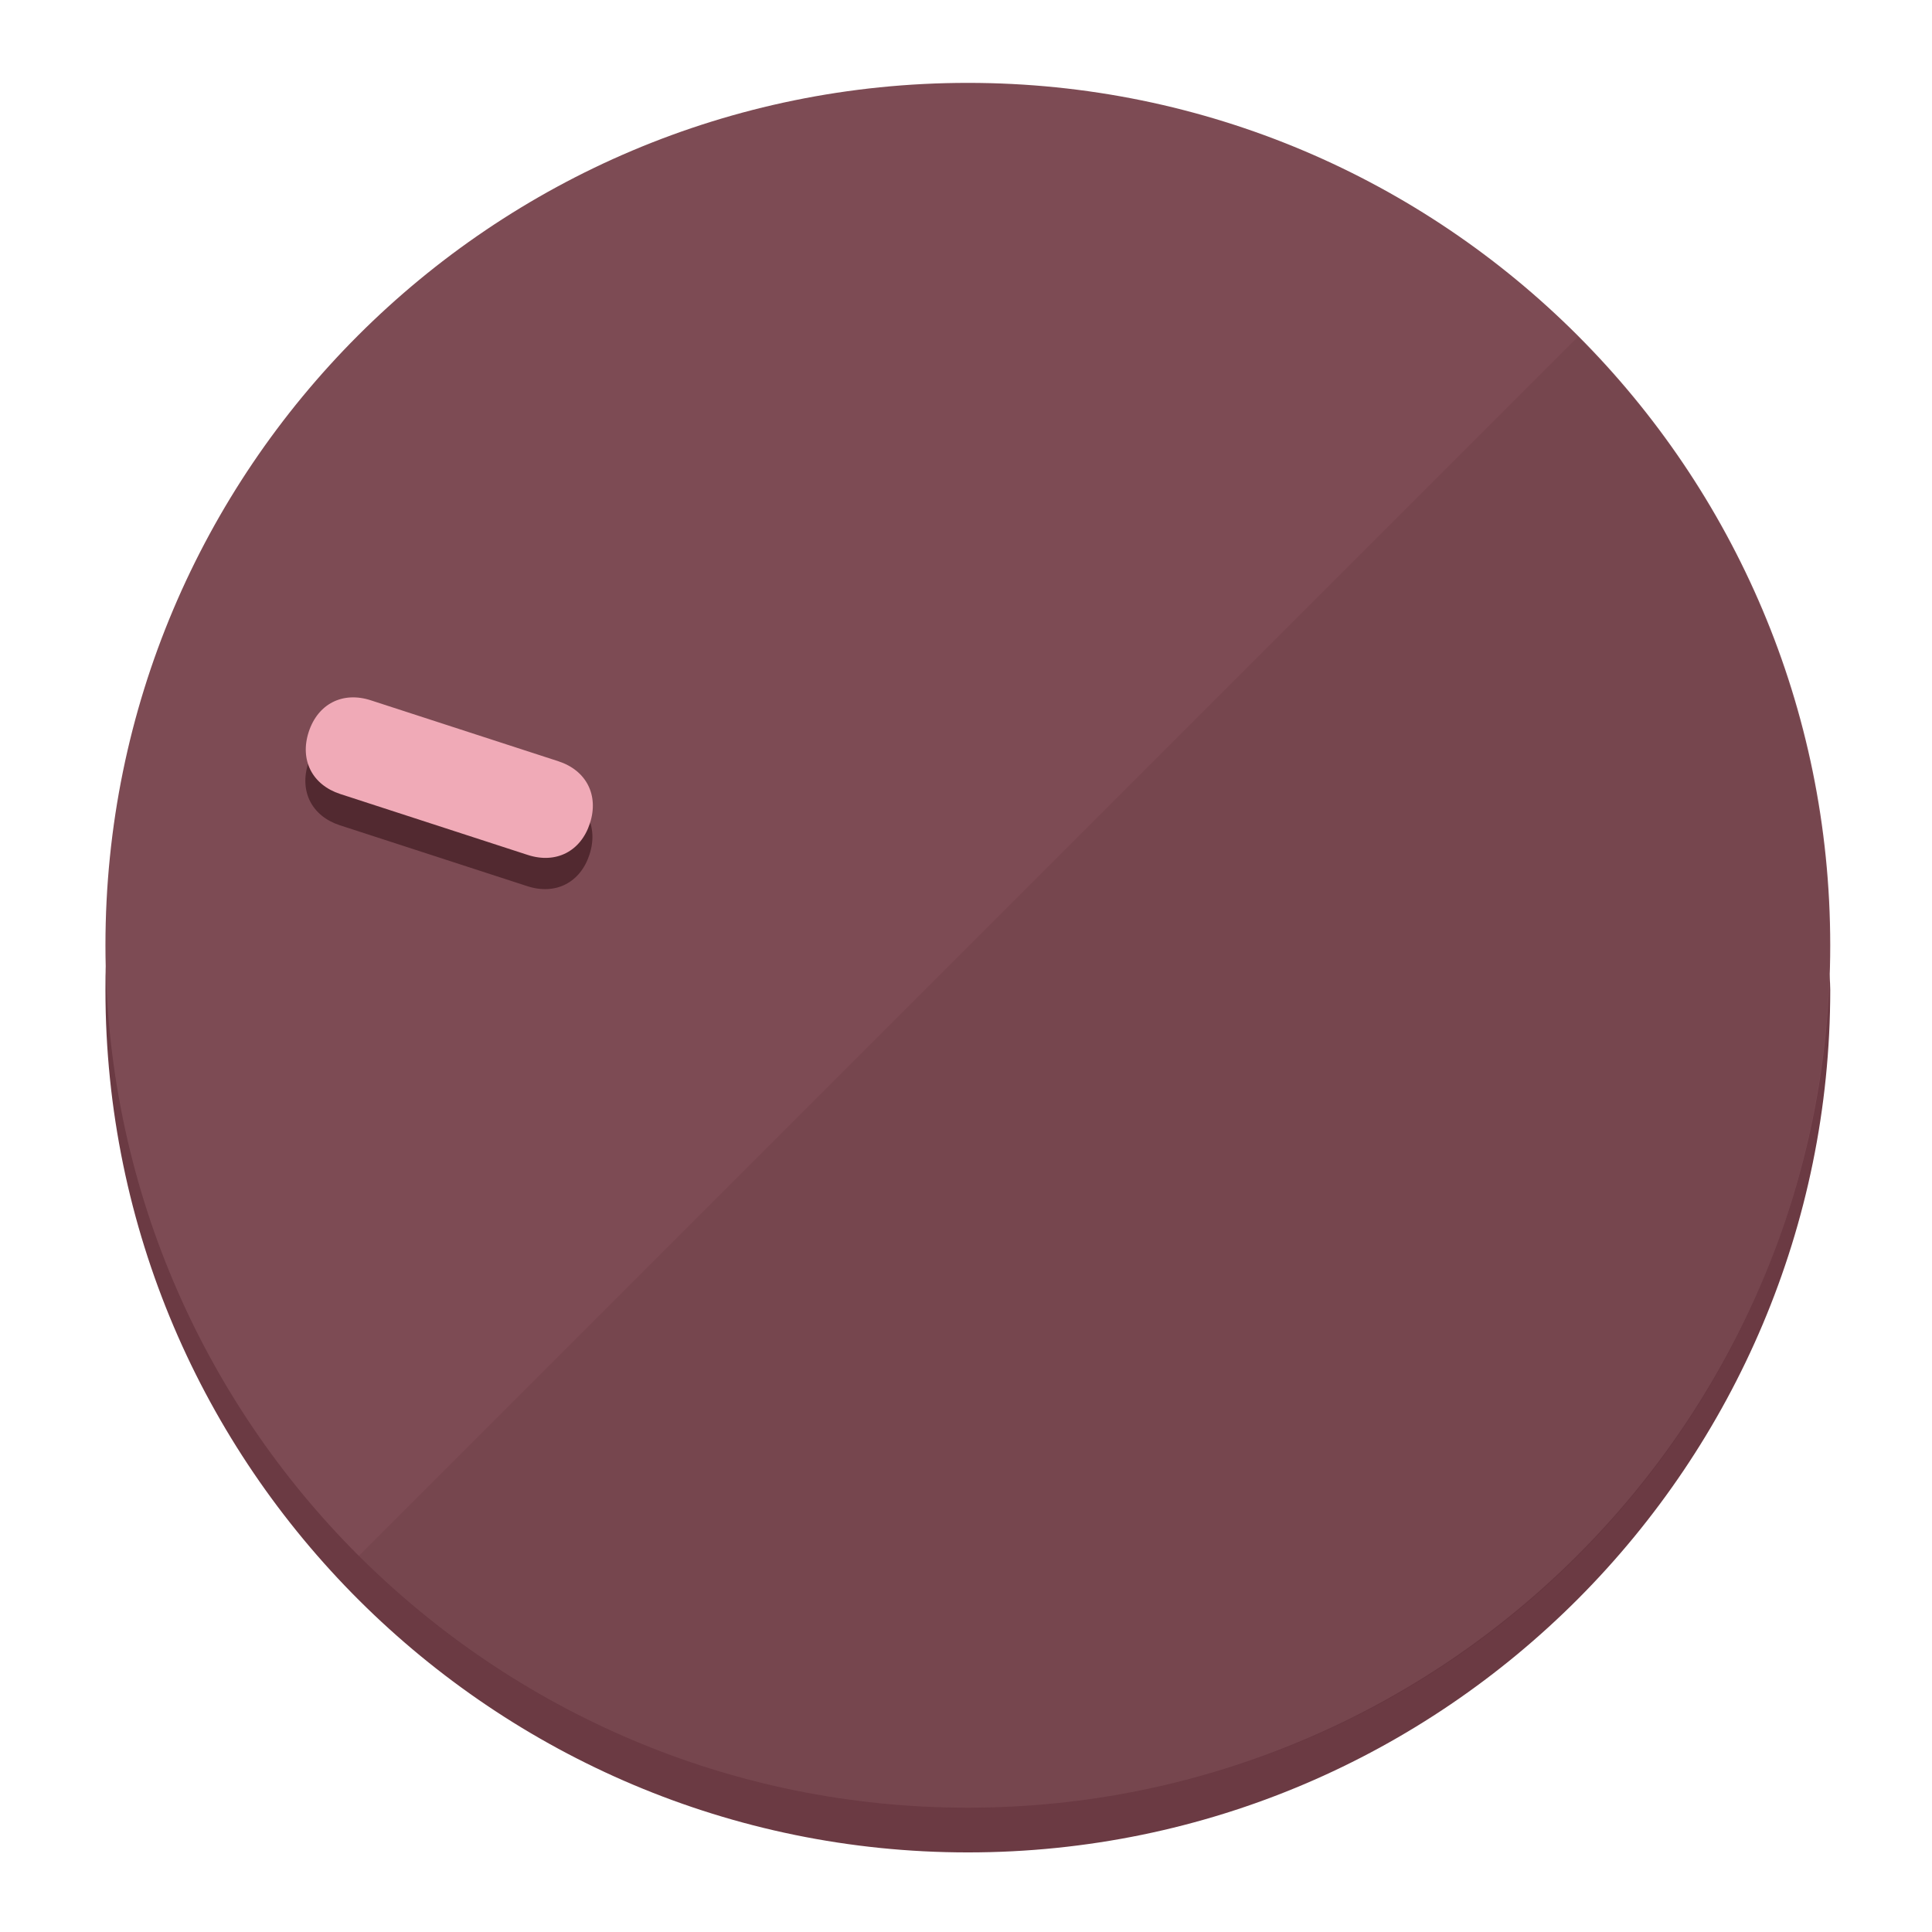
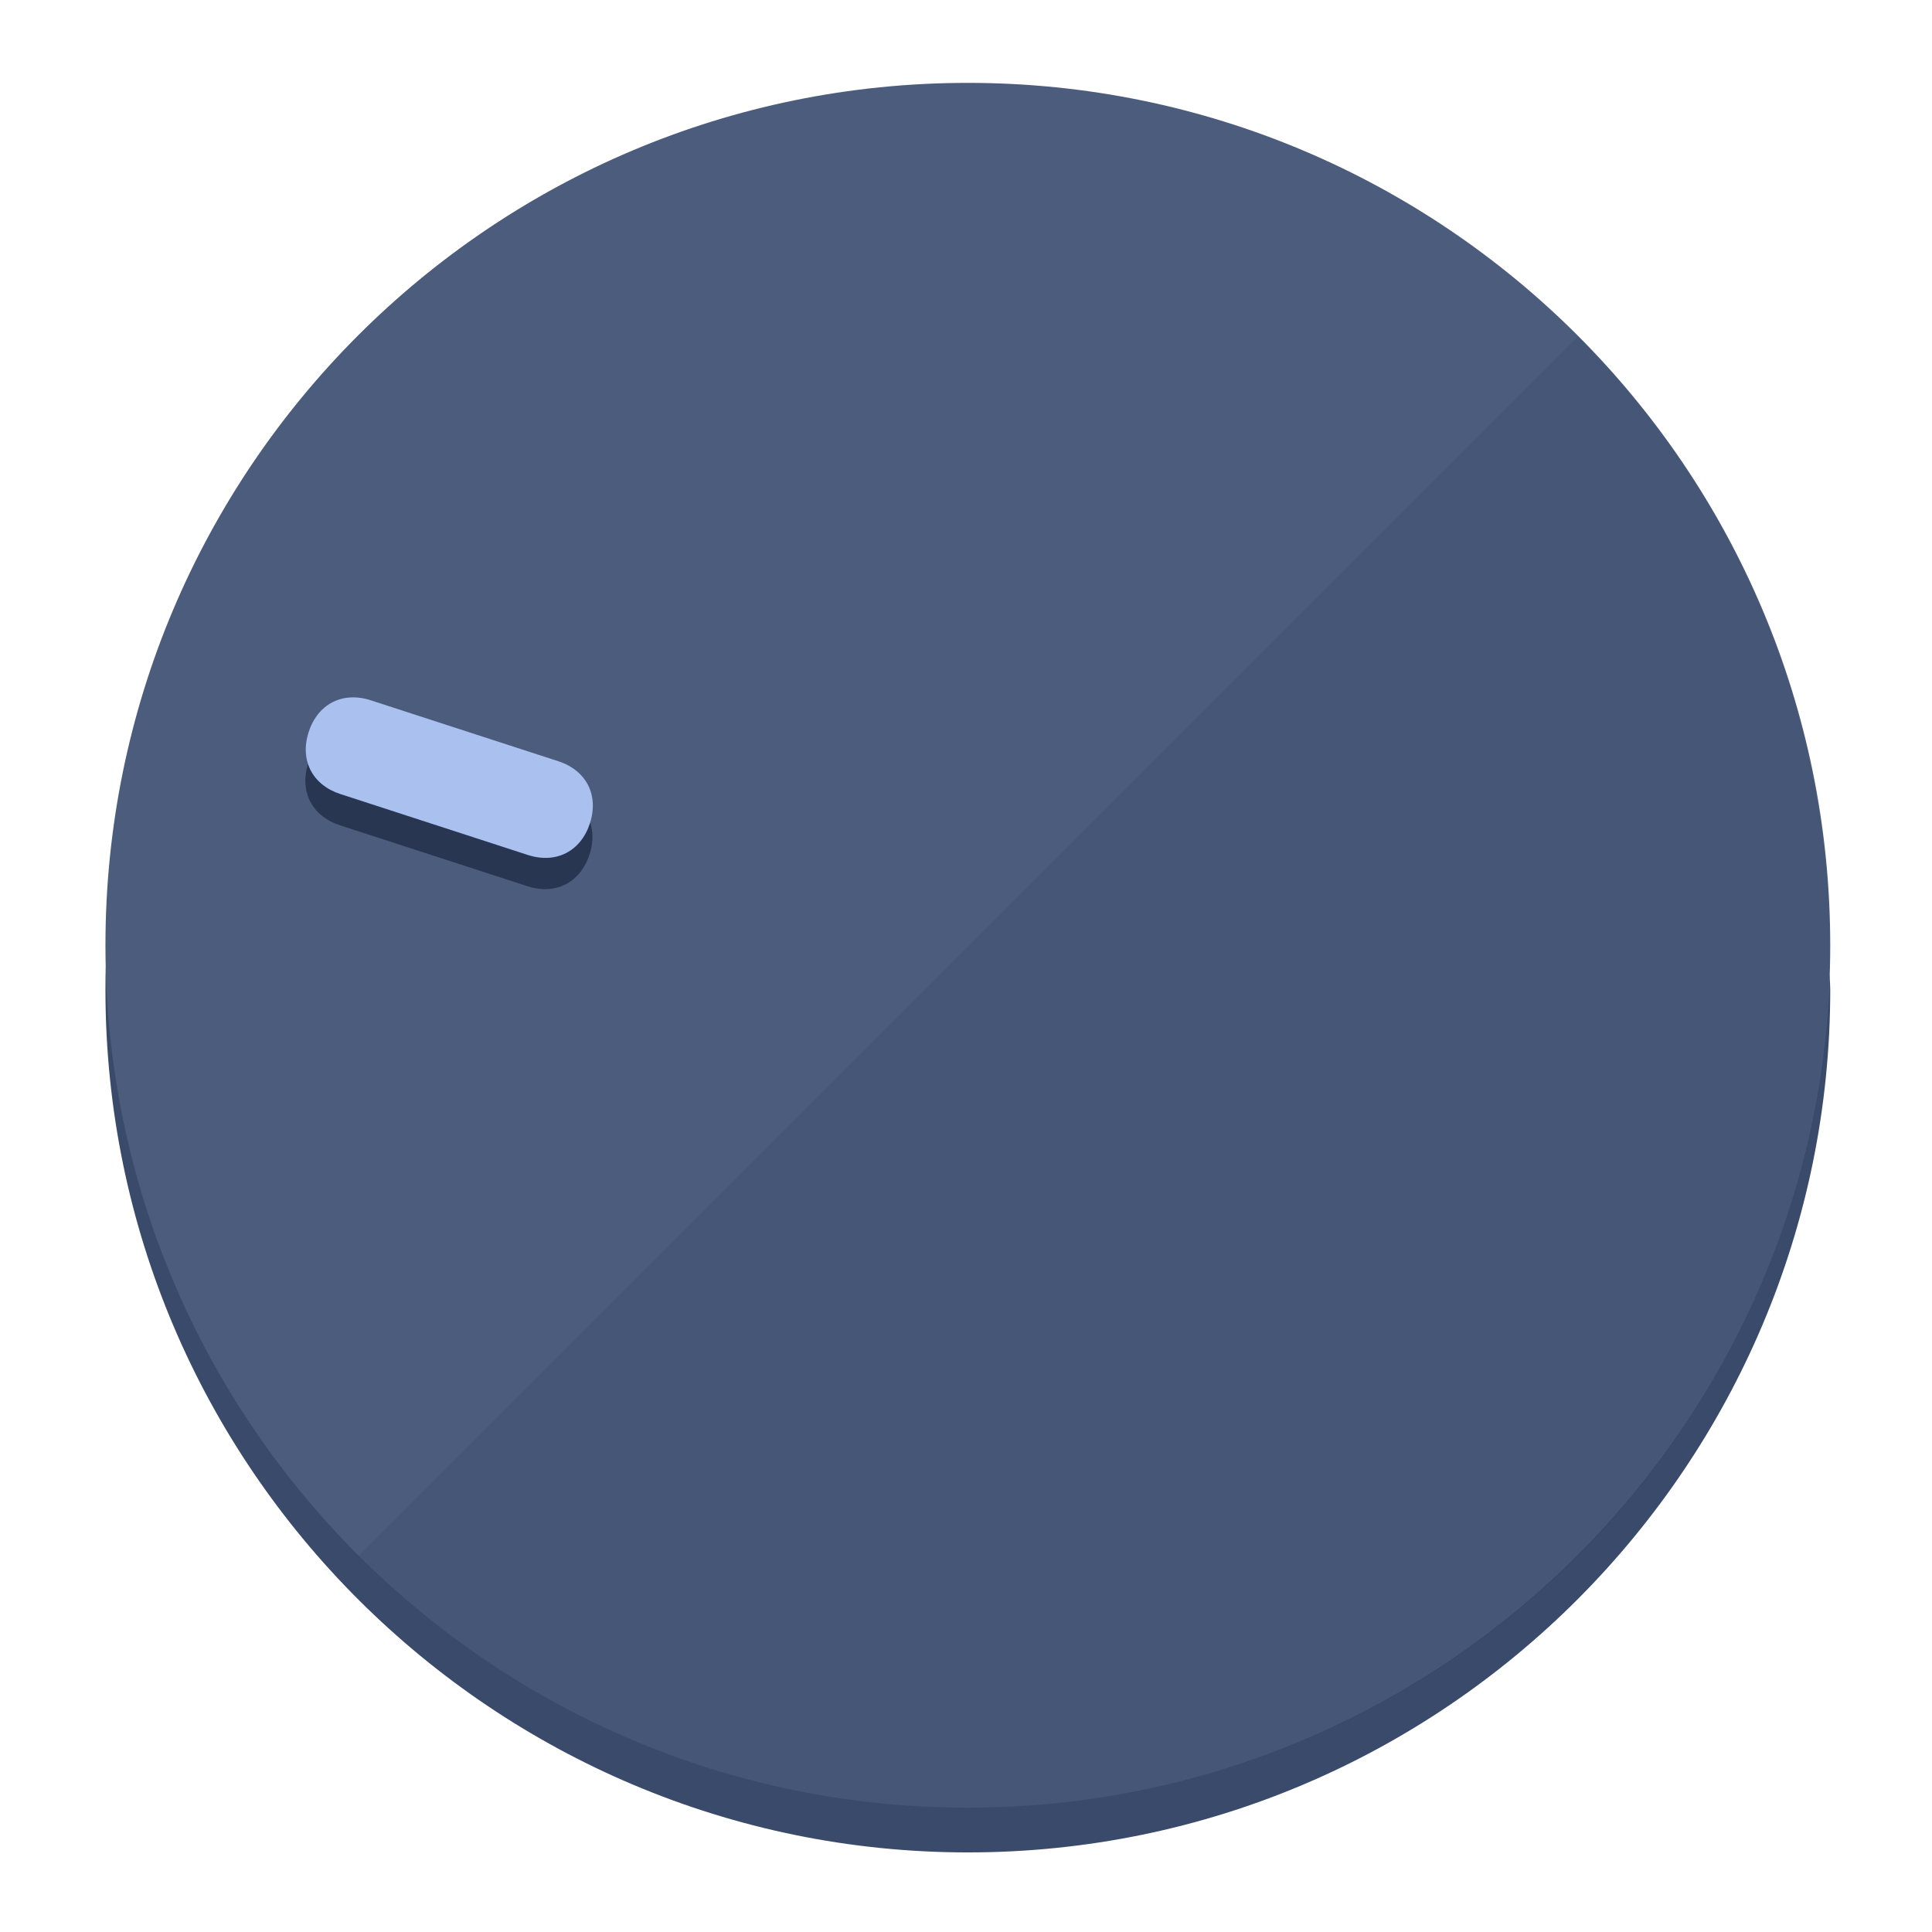
<svg xmlns="http://www.w3.org/2000/svg" height="120px" width="120px" version="1.1" id="Layer_1" viewBox="0 0 496.8 496.8" xml:space="preserve">
  <defs id="defs23" />
  <g id="g3158">
-     <path style="display:inline;fill:#6B3A43;fill-opacity:1;stroke-width:1.584" d="m 248.875,445.92 c 116.582,0 212.89,-91.238 220.493,-205.286 0,5.069 1.267,8.87 1.267,13.939 0,121.651 -98.842,221.76 -221.76,221.76 -121.651,0 -221.76,-98.842 -221.76,-221.76 0,-5.069 0,-8.87 1.267,-13.939 7.603,114.048 103.91,205.286 220.493,205.286 z" id="path8" />
-     <circle style="display:inline;fill:#7D4B54;fill-opacity:1;stroke-width:1.584" cx="248.875" cy="243.071" r="221.76" id="circle12" />
-     <path style="display:inline;fill:#522930;fill-opacity:0.154;stroke-width:1.587" d="m 405.744,86.606 c 86.308,86.308 86.308,227.193 0,313.5 -86.308,86.308 -227.193,86.308 -313.5,0" id="path14" />
+     <path style="display:inline;fill:#3A4A6B;fill-opacity:1;stroke-width:1.584" d="m 248.875,445.92 c 116.582,0 212.89,-91.238 220.493,-205.286 0,5.069 1.267,8.87 1.267,13.939 0,121.651 -98.842,221.76 -221.76,221.76 -121.651,0 -221.76,-98.842 -221.76,-221.76 0,-5.069 0,-8.87 1.267,-13.939 7.603,114.048 103.91,205.286 220.493,205.286 z" id="path8" />
+     <circle style="display:inline;fill:#4B5C7D;fill-opacity:1;stroke-width:1.584" cx="248.875" cy="243.071" r="221.76" id="circle12" />
+     <path style="display:inline;fill:#293652;fill-opacity:0.154;stroke-width:1.587" d="m 405.744,86.606 c 86.308,86.308 86.308,227.193 0,313.5 -86.308,86.308 -227.193,86.308 -313.5,0" id="path14" />
  </g>
  <g id="g3198">
    <circle style="display:none;fill:#000000;fill-opacity:0;stroke-width:1.584" cx="-154.88" cy="311.577" r="221.76" id="circle12-3" transform="rotate(-72)" />
-     <path style="display:inline;fill:#522930;fill-opacity:1;stroke-width:1.584" d="m 143.448,203.776 c 7.231,2.35 10.485,8.737 8.136,15.968 v 0 c -2.35,7.231 -8.737,10.485 -15.968,8.136 L 87.409,212.216 c -7.231,-2.35 -10.485,-8.737 -8.136,-15.968 v 0 c 2.35,-7.231 8.737,-10.485 15.968,-8.136 z" id="path3789" />
-     <path style="display:inline;fill:#F0AAB7;stroke-width:1.584" d="m 143.557,195.742 c 7.231,2.35 10.485,8.737 8.136,15.968 v 0 c -2.35,7.231 -8.737,10.485 -15.968,8.136 L 87.518,204.182 c -7.231,-2.35 -10.485,-8.737 -8.136,-15.968 v 0 c 2.35,-7.231 8.737,-10.485 15.968,-8.136 z" id="path915" />
+     <path style="display:inline;fill:#293652;fill-opacity:1;stroke-width:1.584" d="m 143.448,203.776 c 7.231,2.35 10.485,8.737 8.136,15.968 v 0 c -2.35,7.231 -8.737,10.485 -15.968,8.136 L 87.409,212.216 c -7.231,-2.35 -10.485,-8.737 -8.136,-15.968 v 0 c 2.35,-7.231 8.737,-10.485 15.968,-8.136 z" id="path3789" />
+     <path style="display:inline;fill:#AAC1F0;stroke-width:1.584" d="m 143.557,195.742 c 7.231,2.35 10.485,8.737 8.136,15.968 v 0 c -2.35,7.231 -8.737,10.485 -15.968,8.136 L 87.518,204.182 c -7.231,-2.35 -10.485,-8.737 -8.136,-15.968 v 0 c 2.35,-7.231 8.737,-10.485 15.968,-8.136 z" id="path915" />
  </g>
</svg>
